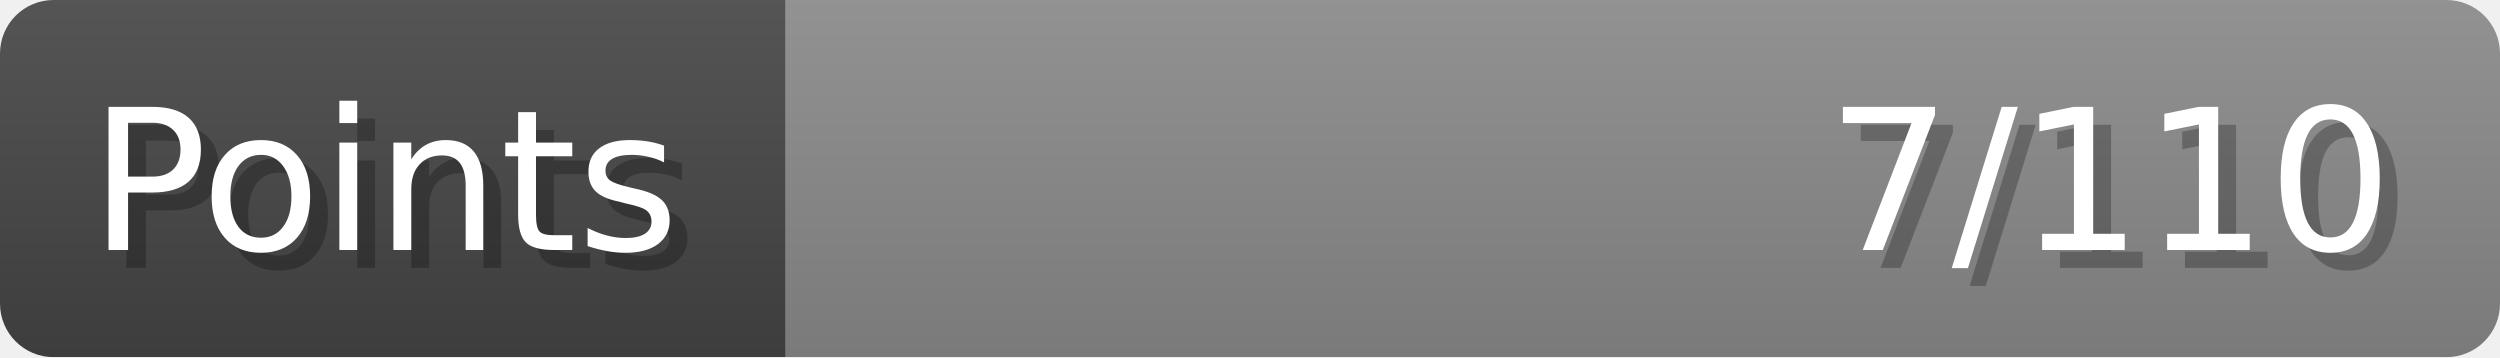
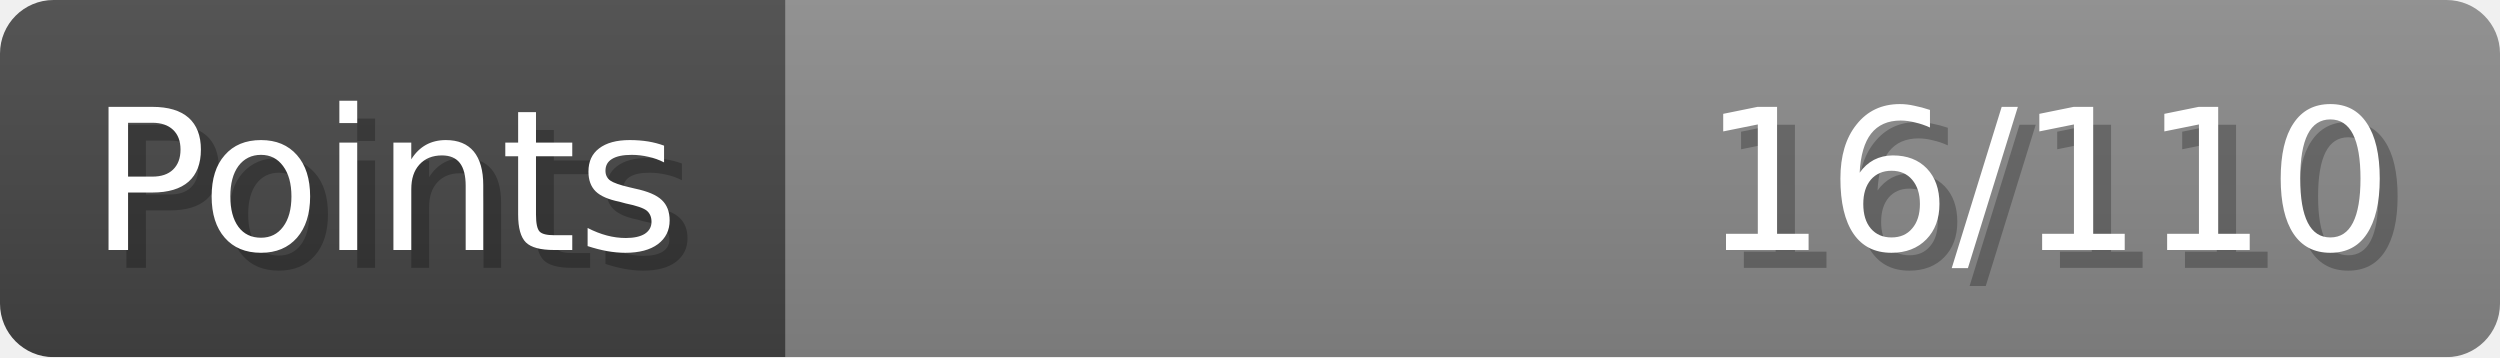
- <svg xmlns="http://www.w3.org/2000/svg" width="140px" height="20px" role="img" aria-label="Points: 7/110">
+ <svg xmlns="http://www.w3.org/2000/svg" width="140px" height="20px" role="img" aria-label="Points: 16/110">
  <linearGradient id="a" x2="0" y2="100%">
    <stop offset="0" stop-opacity=".1" stop-color="#EEE" />
    <stop offset="1" stop-opacity=".1" />
  </linearGradient>
  <mask id="m">
    <rect width="100%" height="100%" rx="3" fill="#FFF" />
  </mask>
  <g mask="url(#m)">
    <rect x="0" y="0" width="44" height="20" fill="#444" />
    <svg x="44" y="0" width="96" height="20">
      <rect width="100%" height="100%" fill="#888888" />
      <rect width="0%" height="100%" fill="#33CC11" transform="">
-         <animate attributeName="width" begin="0.5s" dur="600ms" from="0%" to="6%" repeatCount="1" fill="freeze" calcMode="spline" keyTimes="0; 1" keySplines="0.3, 0.61, 0.355, 1" />
+         <animate attributeName="width" begin="0.5s" dur="600ms" from="0%" to="14%" repeatCount="1" fill="freeze" calcMode="spline" keyTimes="0; 1" keySplines="0.3, 0.61, 0.355, 1" />
      </rect>
    </svg>
    <rect width="140" height="20" fill="url(#a)" />
  </g>
  <g aria-hidden="true" font-size="11" font-family="Verdana, DejaVu Sans, sans-serif" fill="#FFFFFF">
    <text x="6" y="15" fill="#000" opacity="0.25">Points</text>
    <text x="5" y="14">Points</text>
-     <text x="135" y="15" fill="#000" opacity="0.25" text-anchor="end">7/110</text>
-     <text x="134" y="14" text-anchor="end">7/110</text>
+     <text x="135" y="15" fill="#000" opacity="0.25" text-anchor="end">16/110</text>
+     <text x="134" y="14" text-anchor="end">16/110</text>
  </g>
</svg>
